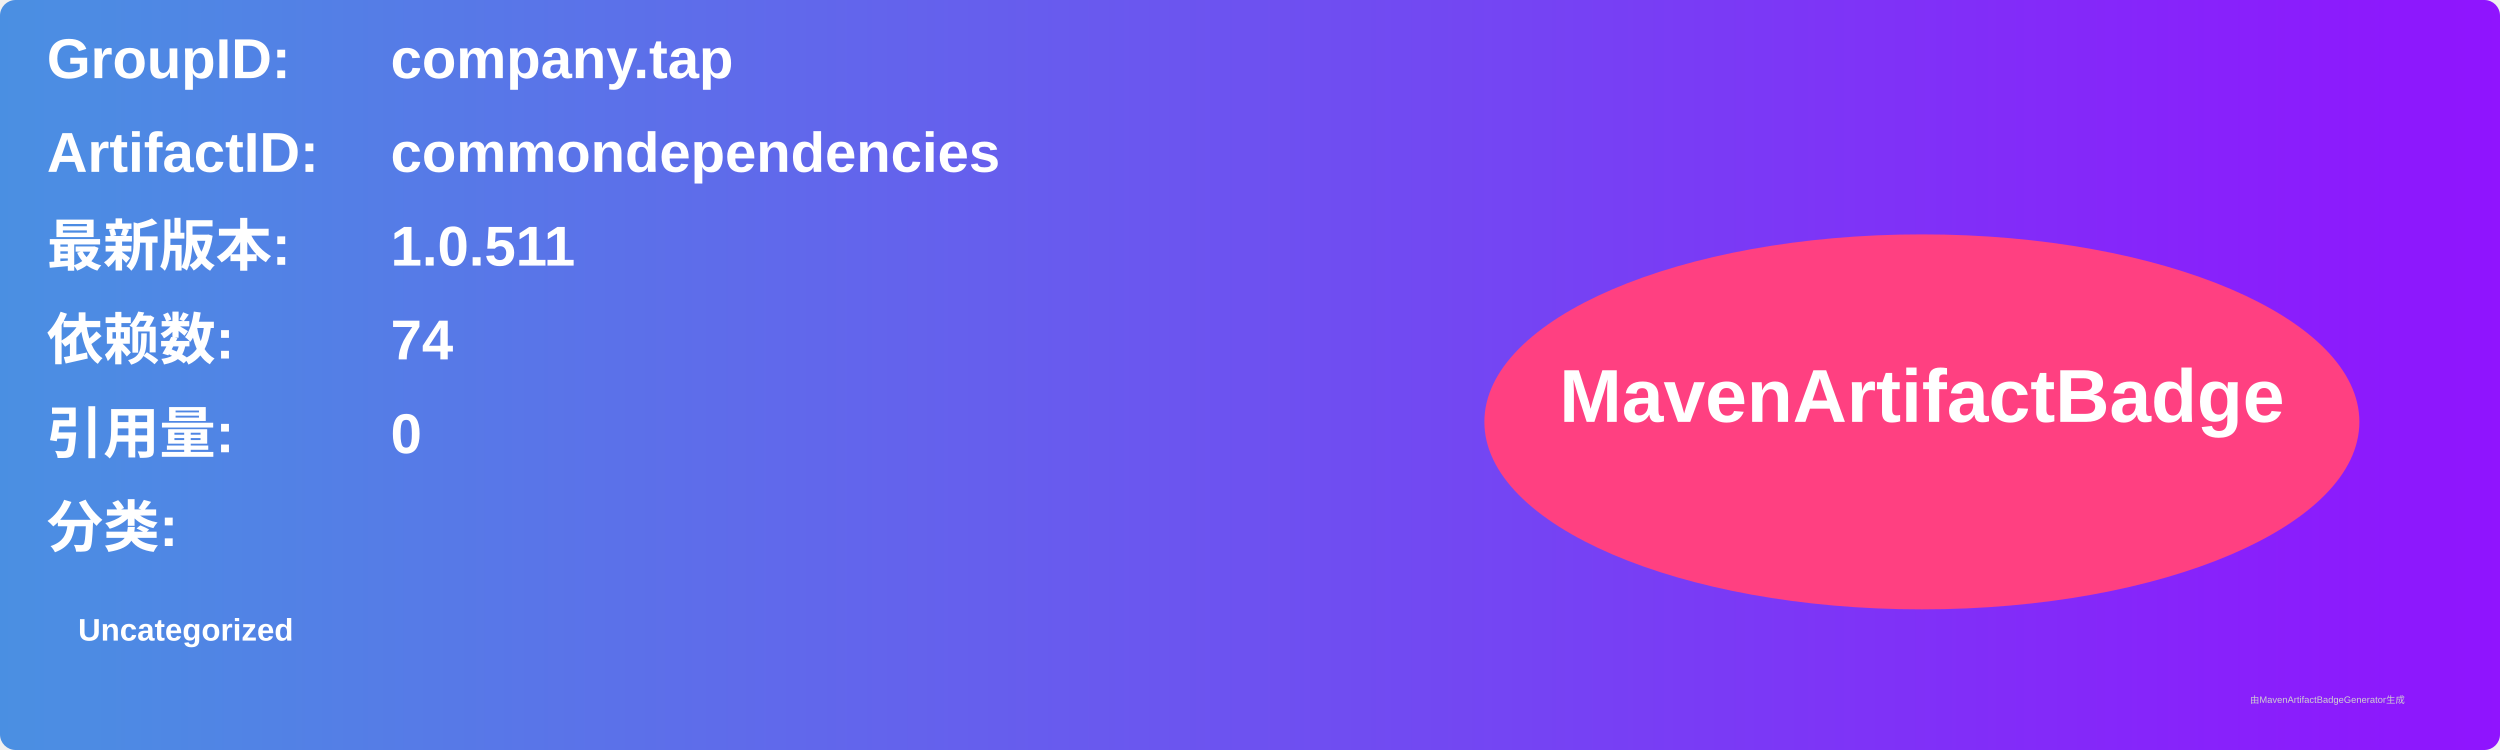
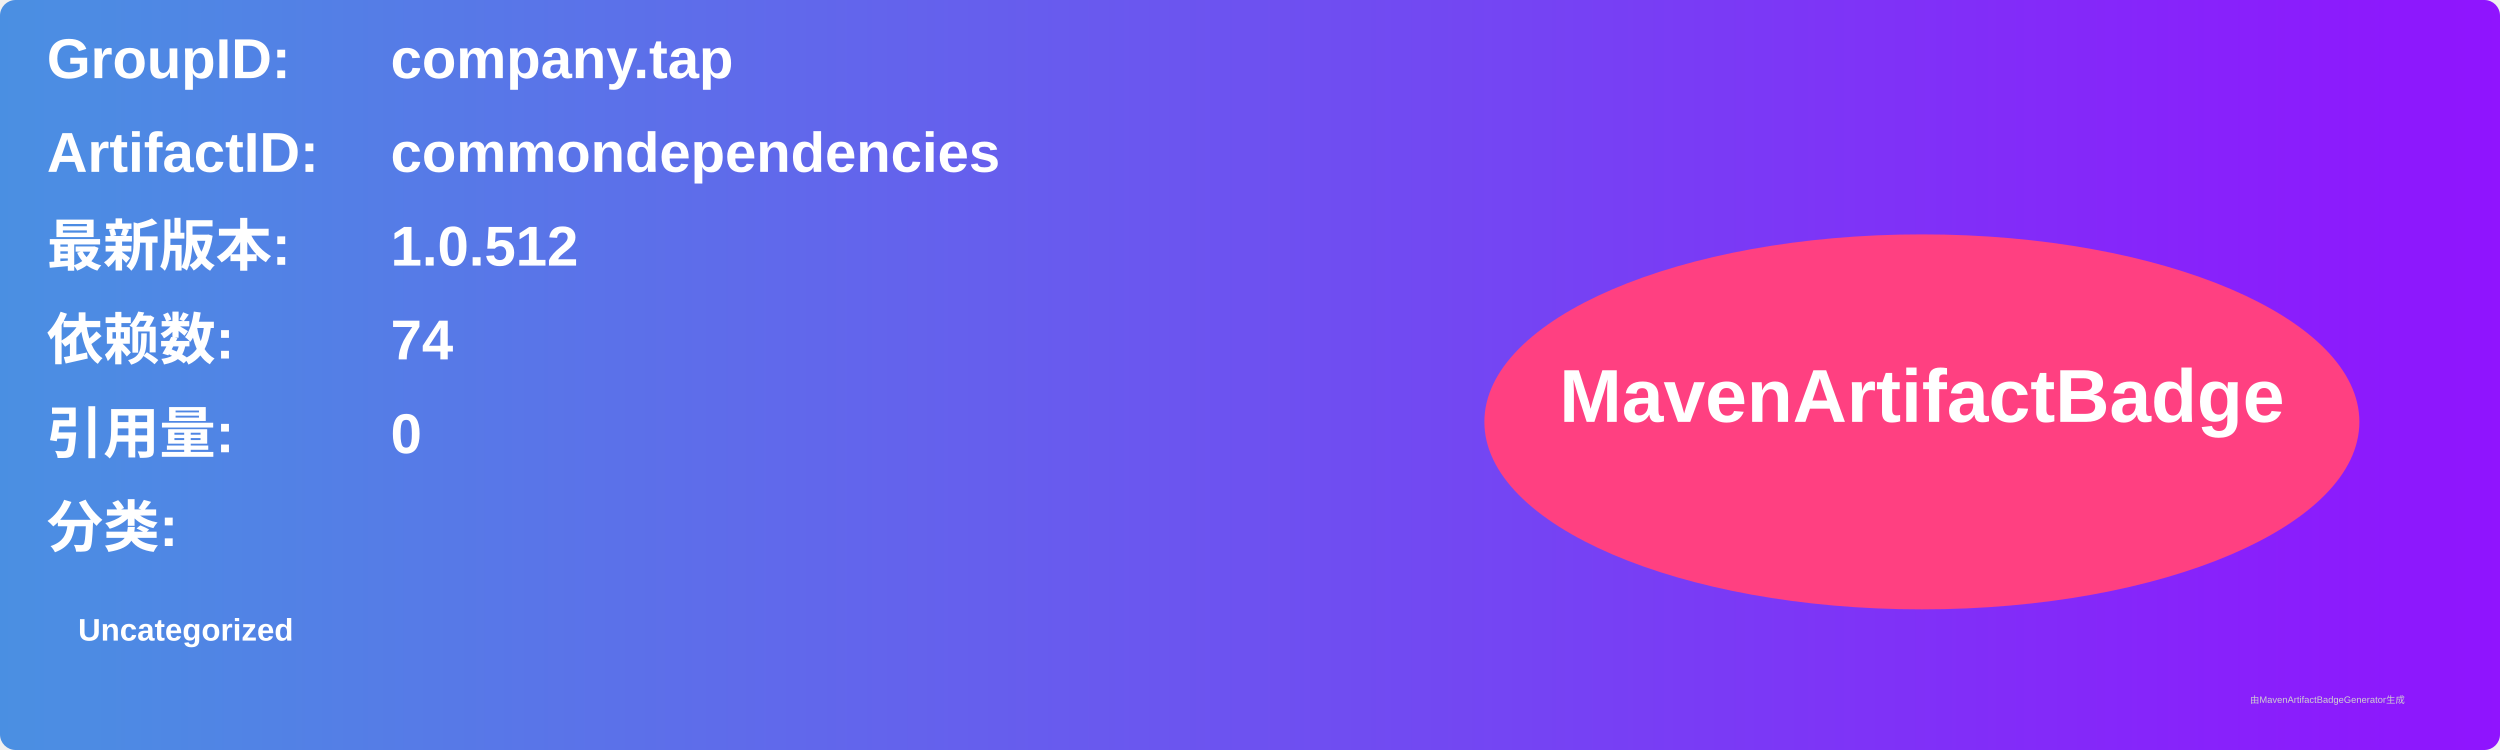
<svg xmlns="http://www.w3.org/2000/svg" width="800" height="240" viewBox="0 0 800 240">
  <linearGradient id="grad" x1="0%" y1="0%" x2="100%" y2="0%">
    <stop offset="0%" stop-color="#4a90e2" />
    <stop offset="100%" stop-color="#9013fe" />
  </linearGradient>
  <rect width="100%" height="100%" rx="5" ry="5" fill="url(#grad)" />
  <g transform="translate(15, 15)">
    <text x="0" y="10" font-family="Arial" font-size="18" fill="white" font-weight="bold" width="260">GroupID:</text>
    <text x="110" y="10" font-family="Arial" font-size="18" fill="white" font-weight="bold" width="460">company.tap</text>
    <text x="0" y="40" font-family="Arial" font-size="18" fill="white" font-weight="bold" width="260">ArtifactID:</text>
    <text x="110" y="40" font-family="Arial" font-size="18" fill="white" font-weight="bold" width="460">commondependencies</text>
    <text x="0" y="70" font-family="Arial" font-size="18" fill="white" font-weight="bold">最新版本:</text>
    <text x="110" y="70" font-family="Arial" font-size="18" fill="white" font-weight="bold">
-       <tspan font-weight="bold">1.0.511</tspan>
+       <tspan font-weight="bold">1.0.512</tspan>
    </text>
    <text x="0" y="100" font-family="Arial" font-size="18" fill="white" font-weight="bold">依赖数: </text>
    <text x="110" y="100" font-family="Arial" font-size="18" fill="white">
      <tspan font-weight="bold">74</tspan>
    </text>
    <text x="0" y="130" font-family="Arial" font-size="18" fill="white" font-weight="bold">引用量: </text>
    <text x="110" y="130" font-family="Arial" font-size="18" fill="white">
      <tspan font-weight="bold">0</tspan>
    </text>
    <text x="0" y="160" font-family="Arial" font-size="18" fill="white" font-weight="bold">分类:</text>
    <text x="10" y="190" font-family="Arial" font-size="10" fill="white">
      <tspan font-weight="bold">Uncategorized</tspan>
    </text>
    <ellipse cx="600" cy="120" rx="140" ry="60" fill="#ff4081" />
    <text x="600" y="120" text-anchor="middle" font-family="Arial" font-size="24" fill="white" font-weight="bold">MavenArtifactBadge</text>
  </g>
  <text x="720" y="225" font-family="Arial" font-size="3" fill="#d0d0d0">由MavenArtifactBadgeGenerator生成</text>
</svg>
